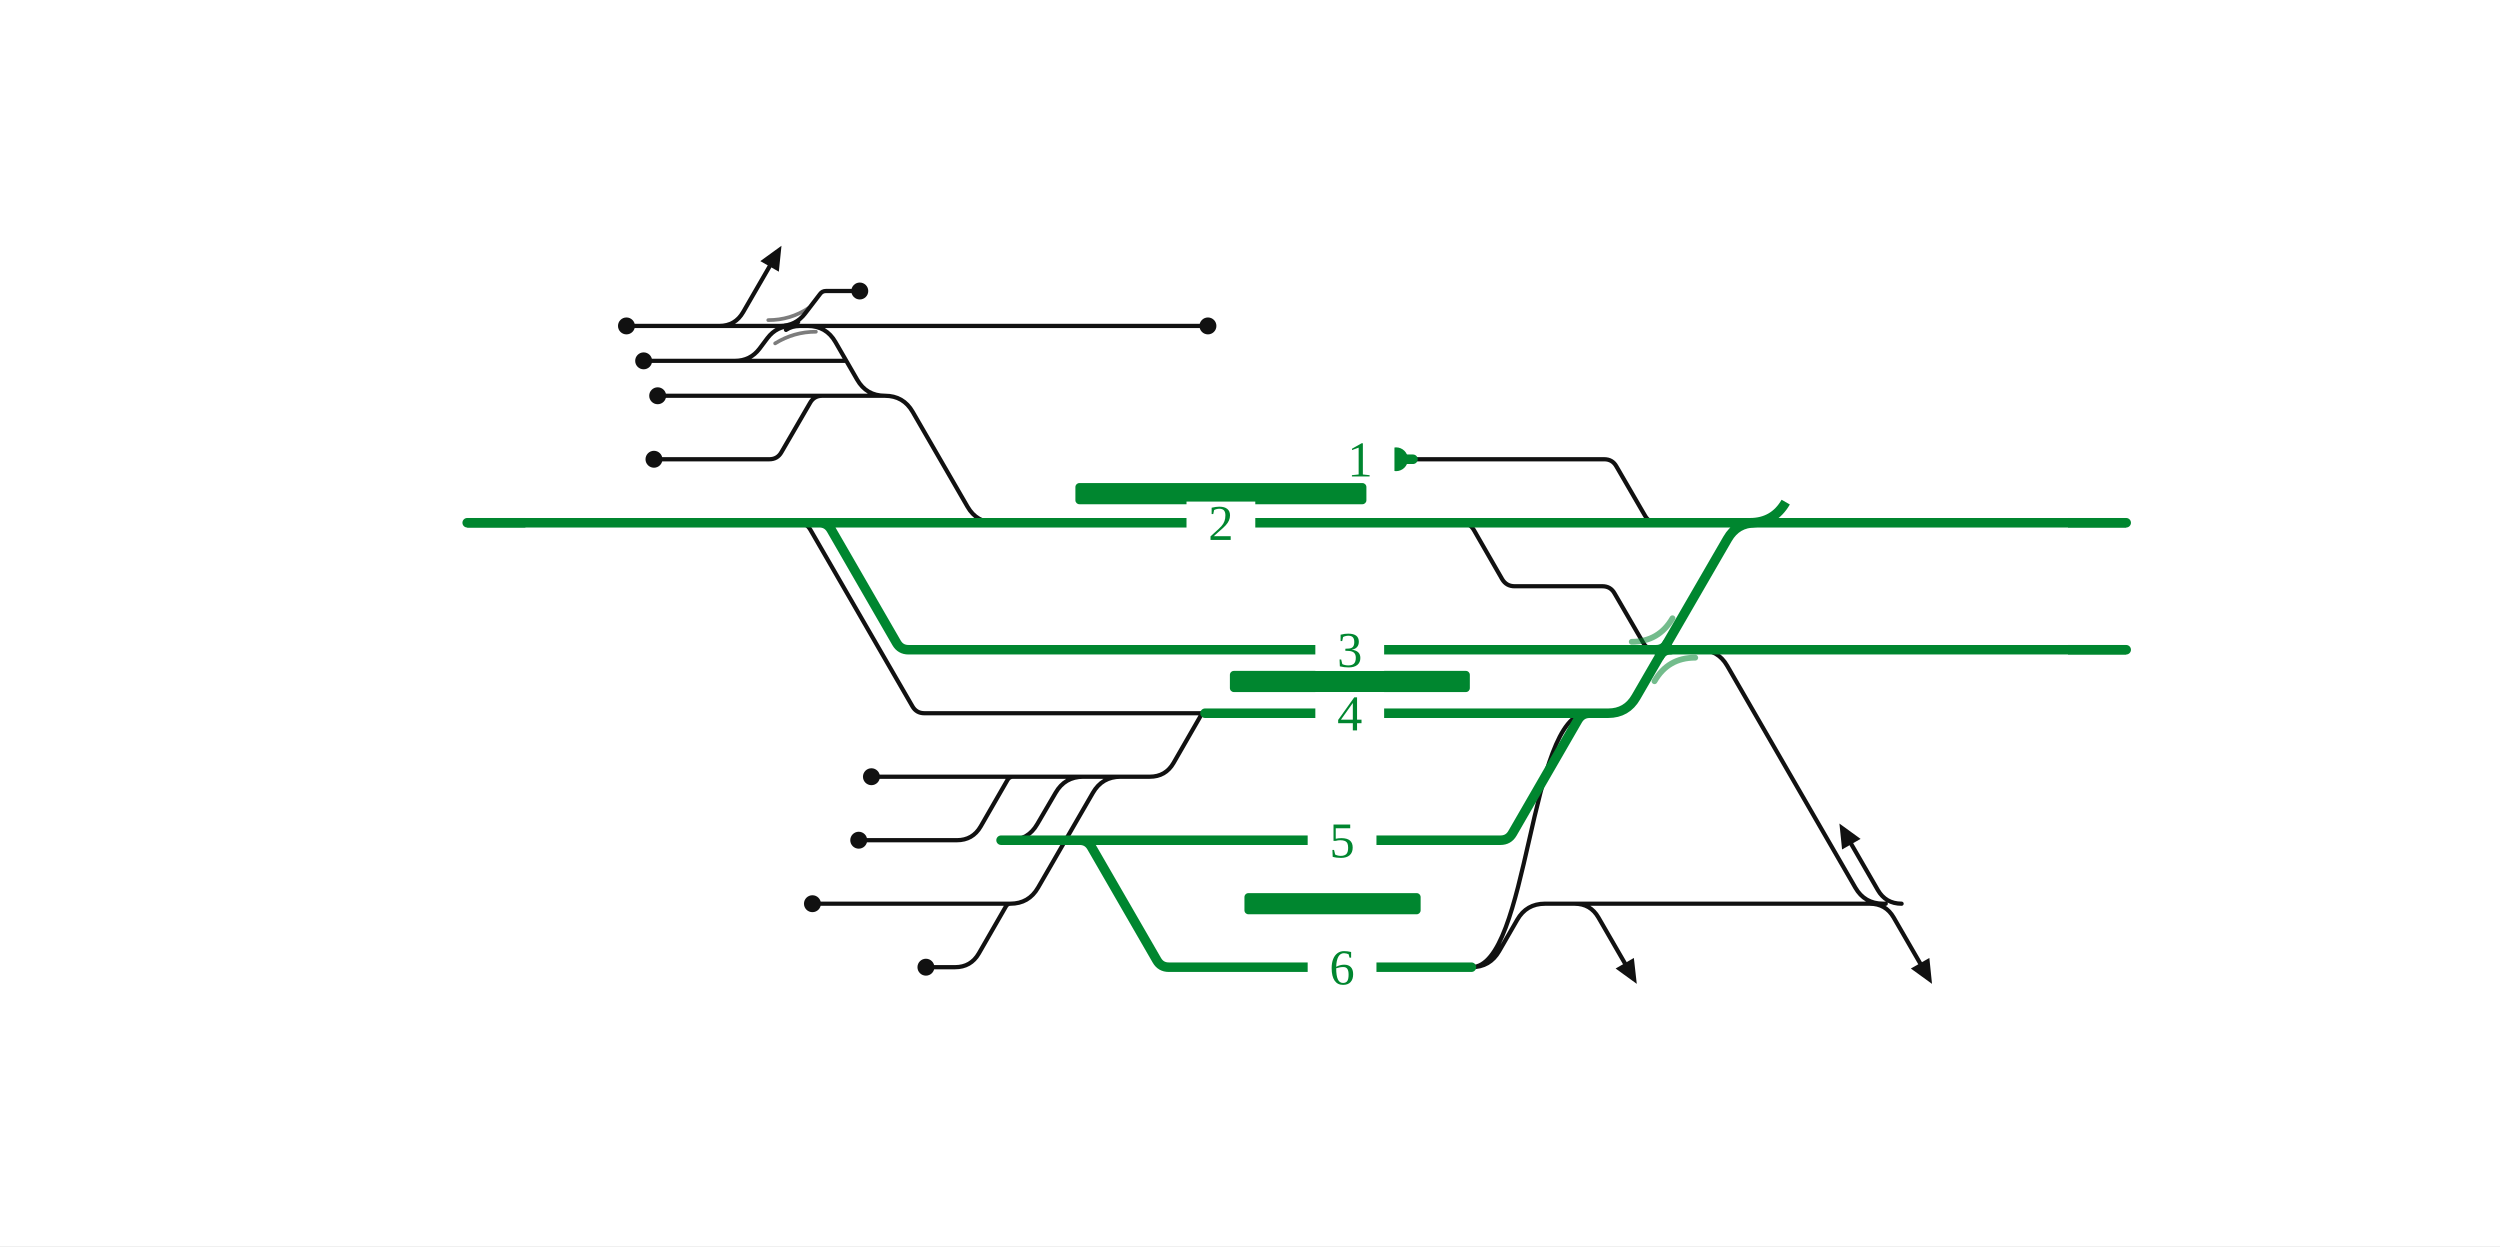
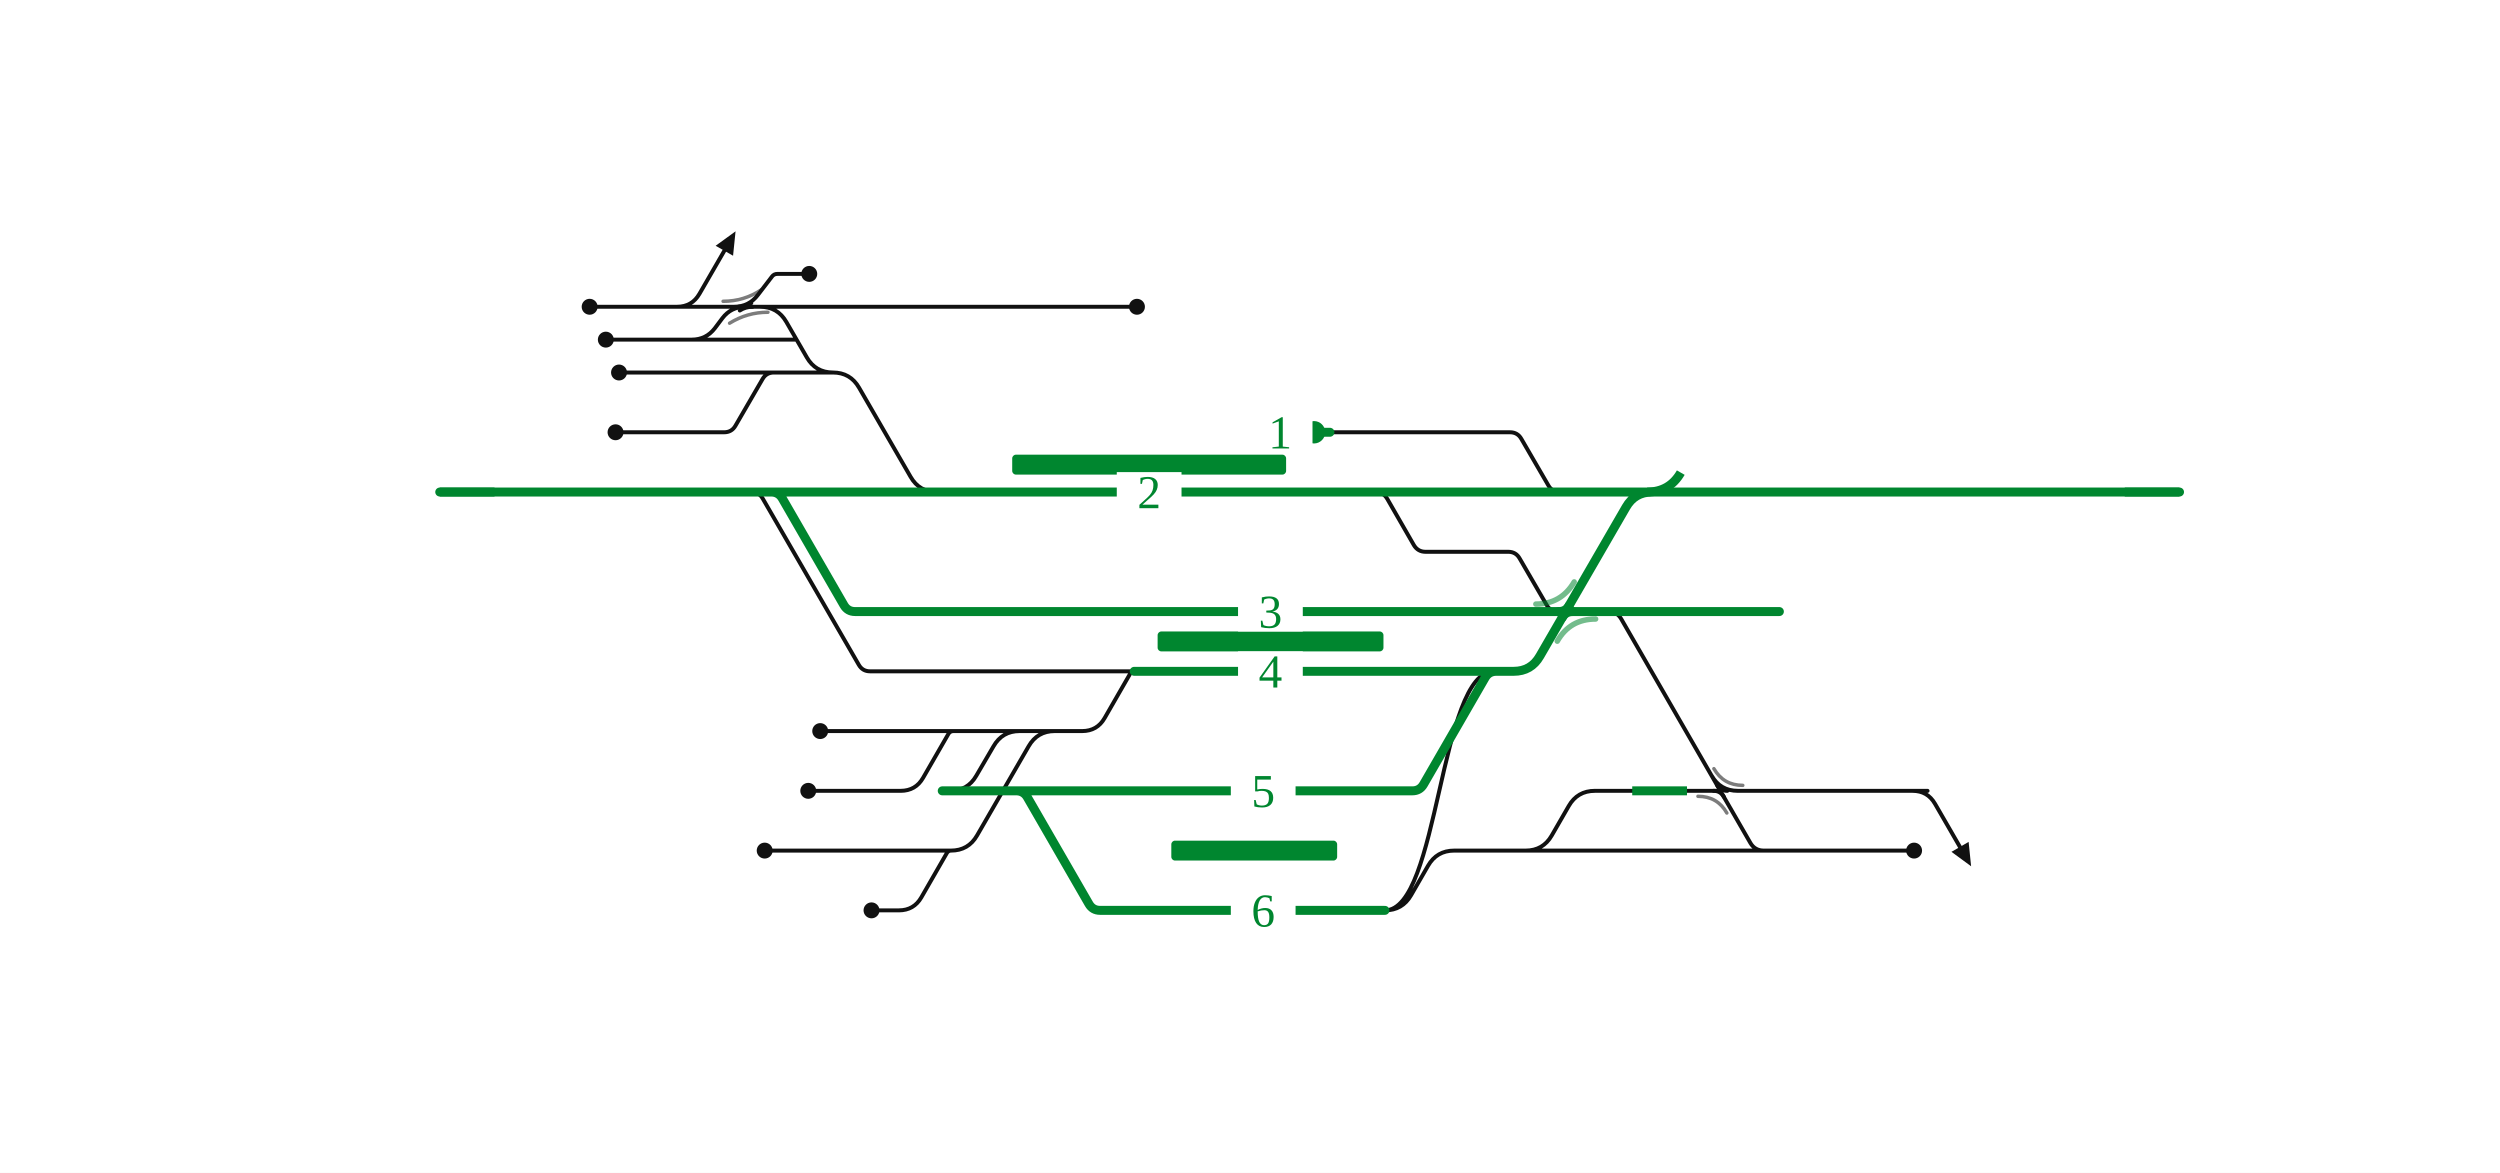
- <svg xmlns="http://www.w3.org/2000/svg" viewBox="0 0 945 471" width="945" height="471" font-family="Fira Sans, Source Sans 3, Helvetica, Arial, sans-serif">
+ <svg xmlns="http://www.w3.org/2000/svg" viewBox="0 0 1004 471" width="1004" height="471" font-family="Fira Sans, Source Sans 3, Helvetica, Arial, sans-serif">
  <rect width="100%" height="100%" fill="#fff" />
  <g fill="none" stroke-linecap="round" stroke-linejoin="round">
-     <path d="M301.8,197.6H301.8Q304.8,197.6 306.3,200.2L344.9,267.0Q346.4,269.6 349.4,269.6H349.4M349.4,269.6H455.5 M349.9,341.6L381.9,341.6 M277.8,136.4H277.8Q283.6,136.4 287.1,131.8L290.1,127.8Q293.6,123.2 299.4,123.2H299.4 M552.5,197.6H552.5Q555.5,197.6 557.1,200.3L567.8,218.9Q569.4,221.6 572.5,221.6H572.5M572.5,221.6H605.7M605.7,221.6H605.7Q608.8,221.6 610.3,224.3L621.1,242.9Q622.6,245.6 625.7,245.6H625.7 M642.4,245.6H642.4Q649.4,245.6 652.9,251.7L701.3,335.5Q704.8,341.6 711.8,341.6H711.8 M706.8,341.6Q712.8,341.6 715.8,346.8L725.8,364.1 M718.8,341.6Q712.8,341.6 709.8,336.4L699.8,319.1 M595.2,341.6Q601.2,341.6 604.2,346.8L614.2,364.1 M294.8,123.2Q300.8,123.2 304.4,118.4L310.0,111.1Q310.8,110.0 312.2,110.0H312.2M312.2,110.0H325.0 M349.7,293.6H382.9 M248.6,149.6H310.8 M601.2,341.6L712.8,341.6 M706.8,341.6Q712.8,341.6 715.8,346.8L725.8,364.1 M349.9,317.6H361.7M361.7,317.6Q367.7,317.6 370.7,312.4L380.9,294.7Q381.6,293.6 382.9,293.6H382.9 M350.0,365.6H361.0M361.0,365.6Q367.0,365.6 370.0,360.4L380.3,342.5Q380.9,341.6 381.9,341.6H381.9 M247.2,173.6H290.8M290.8,173.6H290.8Q293.9,173.6 295.4,170.9L306.2,152.3Q307.7,149.6 310.8,149.6H310.8 M305.3,123.2H456.6 M277.9,123.2L277.9,123.2 M271.9,123.2Q277.9,123.2 280.9,118.0L290.9,100.7 M305.3,123.2H305.3Q312.3,123.2 315.8,129.3L324.0,143.5Q327.5,149.6 334.5,149.6H334.5 M301.7,123.2H305.3 M307.1,341.6H310.9 M329.4,293.6H349.7 M324.6,317.6H349.9 M310.9,341.6H349.9 M299.4,123.2H301.7 M277.9,123.2H299.4 M277.8,136.4L319.9,136.4 M595.2,341.6Q601.2,341.6 604.2,346.8L614.2,364.1 M381.6,317.6H381.6Q388.6,317.6 392.1,311.5L399.0,299.7Q402.5,293.6 409.5,293.6H423.6 M236.8,123.2H248.8 M556.2,365.6C578.0,365.6 578.0,269.6 599.9,269.6 M556.2,365.6H556.2Q563.2,365.6 566.7,359.5L573.5,347.7Q577.0,341.6 584.0,341.6H601.2 M534.1,173.6H606.4M606.4,173.6H606.4Q609.5,173.6 611.0,176.3L621.8,194.9Q623.3,197.6 626.4,197.6H626.4 M334.5,149.6H334.5Q341.5,149.6 345.0,155.7L365.7,191.5Q369.2,197.6 376.2,197.6H376.2 M310.8,149.6H334.5 M243.3,136.4H277.8 M248.8,123.2H277.9 M381.9,341.6H381.9Q388.9,341.6 392.4,335.5L413.1,299.7Q416.6,293.6 423.6,293.6H423.6 M382.9,293.6L424.6,293.6 M423.6,293.6H434.6M434.6,293.6Q440.6,293.6 443.6,288.4L453.9,270.5Q454.4,269.6 455.5,269.6H455.5" stroke="#111" stroke-width="1.6" />
+     <path d="M301.8,197.6H301.8Q304.8,197.6 306.3,200.2L344.9,267.0Q346.4,269.6 349.4,269.6H349.4M349.4,269.6H455.5 M349.9,341.6L381.9,341.6 M277.8,136.4H277.8Q283.6,136.4 287.1,131.8L290.1,127.8Q293.6,123.2 299.4,123.2H299.4 M552.5,197.6H552.5Q555.5,197.6 557.1,200.3L567.8,218.9Q569.4,221.6 572.5,221.6H572.5M572.5,221.6H605.7M605.7,221.6H605.7Q608.8,221.6 610.3,224.3L621.1,242.9Q622.6,245.6 625.7,245.6H625.7 M294.8,123.2Q300.8,123.2 304.4,118.4L310.0,111.1Q310.8,110.0 312.2,110.0H312.2M312.2,110.0H325.0 M349.7,293.6H382.9 M248.6,149.6H310.8 M601.2,341.6H612.7Q619.7,341.6 623.2,335.5L630.0,323.7Q633.5,317.6 640.5,317.6H690.9 M349.9,317.6H361.7M361.7,317.6Q367.7,317.6 370.7,312.4L380.9,294.7Q381.6,293.6 382.9,293.6H382.9 M350.0,365.6H361.0M361.0,365.6Q367.0,365.6 370.0,360.4L380.3,342.5Q380.9,341.6 381.9,341.6H381.9 M247.2,173.6H290.8M290.8,173.6H290.8Q293.9,173.6 295.4,170.9L306.2,152.3Q307.7,149.6 310.8,149.6H310.8 M305.3,123.2H456.6 M277.9,123.2L277.9,123.2 M271.9,123.2Q277.9,123.2 280.9,118.0L290.9,100.7 M305.3,123.2H305.3Q312.3,123.2 315.8,129.3L324.0,143.5Q327.5,149.6 334.5,149.6H334.5 M301.7,123.2H305.3 M307.1,341.6H310.9 M329.4,293.6H349.7 M324.6,317.6H349.9 M310.9,341.6H349.9 M299.4,123.2H301.7 M277.9,123.2H299.4 M277.8,136.4L319.9,136.4 M601.2,341.6H711.8 M381.6,317.6H381.6Q388.6,317.6 392.1,311.5L399.0,299.7Q402.5,293.6 409.5,293.6H423.6 M236.8,123.2H248.8 M556.2,365.6C578.0,365.6 578.0,269.6 599.9,269.6 M687.4,311.5Q690.9,317.6 697.9,317.6H774.1 M768.1,317.6Q774.1,317.6 777.1,322.8L787.1,340.1 M711.8,341.6H768.7 M556.2,365.6H556.2Q563.2,365.6 566.7,359.5L573.5,347.7Q577.0,341.6 584.0,341.6H601.2 M534.1,173.6H606.4M606.4,173.6H606.4Q609.5,173.6 611.0,176.3L621.8,194.9Q623.3,197.6 626.4,197.6H626.4 M334.5,149.6H334.5Q341.5,149.6 345.0,155.7L365.7,191.5Q369.2,197.6 376.2,197.6H376.2 M310.8,149.6H334.5 M243.3,136.4H277.8 M248.8,123.2H277.9 M381.9,341.6H381.9Q388.9,341.6 392.4,335.5L413.1,299.7Q416.6,293.6 423.6,293.6H423.6 M382.9,293.6L424.6,293.6 M423.6,293.6H434.6M434.6,293.6Q440.6,293.6 443.6,288.4L453.9,270.5Q454.4,269.6 455.5,269.6H455.5 M642.4,245.6L645.9,245.6Q649.4,245.6 651.1,248.6L703.0,338.6Q704.8,341.6 708.3,341.6L711.8,341.6" stroke="#111" stroke-width="1.6" />
    <path d="M297.1,124.7Q299.4,123.2 302.2,123.2" fill="none" stroke="#111" stroke-width="1.6" stroke-linecap="round" />
    <path d="M301.7,121.7Q299.4,123.2 296.6,123.2" fill="none" stroke="#111" stroke-width="1.6" stroke-linecap="round" />
-     <path d="M378.4,317.6H386.2M386.2,317.6L400.2,317.6M400.2,317.6H408.1 M408.1,317.6H567.2M567.2,317.6H567.2Q570.2,317.6 571.7,315.0L596.4,272.2Q597.9,269.6 600.9,269.6H600.9 M408.1,317.6H408.1Q411.1,317.6 412.6,320.2L437.3,363.0Q438.8,365.6 441.8,365.6H441.8M441.8,365.6H537.7 M309.7,197.6H309.7Q312.7,197.6 314.2,200.2L338.9,243.0Q340.4,245.6 343.4,245.6H343.4M343.4,245.6H625.7 M376.2,197.6H552.5 M176.6,197.6H241.7 M301.8,197.6H309.7  M455.5,269.6H600.9 M309.7,197.6H376.2 M552.5,197.6H626.4 M626.4,197.6H670.5 M628.8,245.6H642.4 M527.7,173.6H534.1 M241.7,197.6H301.8 M670.5,197.6H803.7 M642.4,245.6H803.7 M537.7,365.6H556.2 M625.7,245.6H628.8 M600.9,269.6L607.9,269.6Q614.9,269.6 618.4,263.5L653.0,203.7Q656.5,197.6 663.5,197.6L670.5,197.6" stroke="#00862f" stroke-width="3.6" />
+     <path d="M688.2,317.6Q690.9,317.6 692.3,320.0" fill="none" stroke="#111" stroke-width="1.6" stroke-linecap="round" />
+     <path d="M693.7,317.6Q690.9,317.6 689.5,315.2" fill="none" stroke="#111" stroke-width="1.6" stroke-linecap="round" />
+     <path d="M378.4,317.6H386.2M386.2,317.6L400.2,317.6M400.2,317.6H408.1 M714.6,245.6H696.0 M408.1,317.6H567.2M567.2,317.6H567.2Q570.2,317.6 571.7,315.0L596.4,272.2Q597.9,269.6 600.9,269.6H600.9 M408.1,317.6H408.1Q411.1,317.6 412.6,320.2L437.3,363.0Q438.8,365.6 441.8,365.6H441.8M441.8,365.6H537.7 M309.7,197.6H309.7Q312.7,197.6 314.2,200.2L338.9,243.0Q340.4,245.6 343.4,245.6H343.4M343.4,245.6H625.7 M376.2,197.6H552.5 M176.6,197.6H241.7 M301.8,197.6H309.7  M455.5,269.6H600.9 M309.7,197.6H376.2 M552.5,197.6H626.4 M626.4,197.6H670.5 M628.8,245.6H642.4 M527.7,173.6H534.1 M241.7,197.6H301.8 M670.5,197.6H875.3 M642.4,245.6H714.6 M537.7,365.6H556.2 M625.7,245.6H628.8 M600.9,269.6L607.9,269.6Q614.9,269.6 618.4,263.5L653.0,203.7Q656.5,197.6 663.5,197.6L670.5,197.6" stroke="#00862f" stroke-width="3.6" />
    <path d="M626.0,245.6Q628.8,245.6 630.2,243.2" fill="none" stroke="#00862f" stroke-width="3.6" stroke-linecap="round" />
    <path d="M631.5,245.6Q628.8,245.6 627.4,248.0" fill="none" stroke="#00862f" stroke-width="3.6" stroke-linecap="round" />
  </g>
  <rect x="406.5" y="182.6" width="110.0" height="8" rx="1.5" fill="#00862f" />
  <rect x="464.9" y="253.6" width="90.7" height="8" rx="1.5" fill="#00862f" />
  <rect x="470.4" y="337.6" width="66.6" height="8" rx="1.5" fill="#00862f" />
  <path d="M616.8,242.6Q627.0,242.6 632.2,233.7" fill="none" stroke="#00862f" stroke-opacity="0.55" stroke-width="2.2" stroke-linecap="round" />
  <path d="M640.8,248.6Q630.5,248.6 625.4,257.5" fill="none" stroke="#00862f" stroke-opacity="0.55" stroke-width="2.2" stroke-linecap="round" />
  <path d="M293.0,129.8Q300.1,125.4 308.4,125.4" fill="none" stroke="#111" stroke-opacity="0.55" stroke-width="1.4" stroke-linecap="round" />
  <path d="M305.7,116.4Q298.8,121.0 290.4,121.0" fill="none" stroke="#111" stroke-opacity="0.55" stroke-width="1.4" stroke-linecap="round" />
+   <path d="M681.9,319.8Q689.7,319.8 693.5,326.5" fill="none" stroke="#111" stroke-opacity="0.55" stroke-width="1.4" stroke-linecap="round" />
+   <path d="M699.9,315.4Q692.2,315.4 688.3,308.7" fill="none" stroke="#111" stroke-opacity="0.55" stroke-width="1.4" stroke-linecap="round" />
  <circle cx="325.0" cy="110.0" r="3.2" fill="#111" />
  <circle cx="248.6" cy="149.6" r="3.2" fill="#111" />
  <circle cx="350.0" cy="365.6" r="3.2" fill="#111" />
  <circle cx="247.2" cy="173.6" r="3.2" fill="#111" />
  <circle cx="456.6" cy="123.2" r="3.2" fill="#111" />
  <circle cx="307.1" cy="341.6" r="3.2" fill="#111" />
  <circle cx="329.4" cy="293.6" r="3.2" fill="#111" />
  <circle cx="324.6" cy="317.6" r="3.2" fill="#111" />
  <circle cx="236.8" cy="123.2" r="3.2" fill="#111" />
+   <circle cx="768.7" cy="341.6" r="3.2" fill="#111" />
  <circle cx="527.7" cy="173.6" r="4.5" fill="#00862f" />
  <circle cx="243.3" cy="136.4" r="3.2" fill="#111" />
-   <path d="M730.3,371.9L722.3,366.1L729.3,362.1Z" fill="#111" />
-   <path d="M695.3,311.3L703.3,317.1L696.3,321.1Z" fill="#111" />
-   <path d="M618.7,371.9L610.7,366.1L617.6,362.1Z" fill="#111" />
  <path d="M295.4,92.9L294.4,102.7L287.4,98.7Z" fill="#111" />
+   <path d="M791.6,347.9L783.7,342.1L790.6,338.1Z" fill="#111" />
  <rect x="497.2" y="261.6" width="26" height="16" fill="#fff" />
  <text x="510.2" y="276.1" font-size="19" text-anchor="middle" fill="#00862f">4</text>
+   <rect x="497.2" y="237.6" width="26" height="16" fill="#fff" />
+   <text x="510.2" y="252.1" font-size="19" text-anchor="middle" fill="#00862f">3</text>
  <rect x="494.3" y="309.6" width="26" height="16" fill="#fff" />
  <text x="507.3" y="324.1" font-size="19" text-anchor="middle" fill="#00862f">5</text>
  <rect x="494.3" y="357.6" width="26" height="16" fill="#fff" />
  <text x="507.3" y="372.1" font-size="19" text-anchor="middle" fill="#00862f">6</text>
-   <rect x="497.2" y="237.6" width="26" height="16" fill="#fff" />
-   <text x="510.2" y="252.1" font-size="19" text-anchor="middle" fill="#00862f">3</text>
  <rect x="448.5" y="189.6" width="26" height="16" fill="#fff" />
  <text x="461.5" y="204.1" font-size="19" text-anchor="middle" fill="#00862f">2</text>
  <rect x="501.1" y="165.6" width="26" height="16" fill="#fff" />
  <text x="514.1" y="180.1" font-size="19" text-anchor="middle" fill="#00862f">1</text>
+   <path d="M655.5,317.6H677.5" stroke="#00862f" stroke-width="3.6" fill="none" />
  <path d="M198.6,197.6H176.6" stroke="#00862f" stroke-width="3.6" fill="none" />
-   <path d="M781.7,197.6H803.7" stroke="#00862f" stroke-width="3.6" fill="none" />
-   <path d="M781.7,245.6H803.7" stroke="#00862f" stroke-width="3.6" fill="none" />
+   <path d="M853.3,197.6H875.3" stroke="#00862f" stroke-width="3.6" fill="none" />
  <path d="M661.5,197.6Q670.5,197.6 675.0,189.8" stroke="#00862f" stroke-width="3.6" fill="none" />
</svg>
